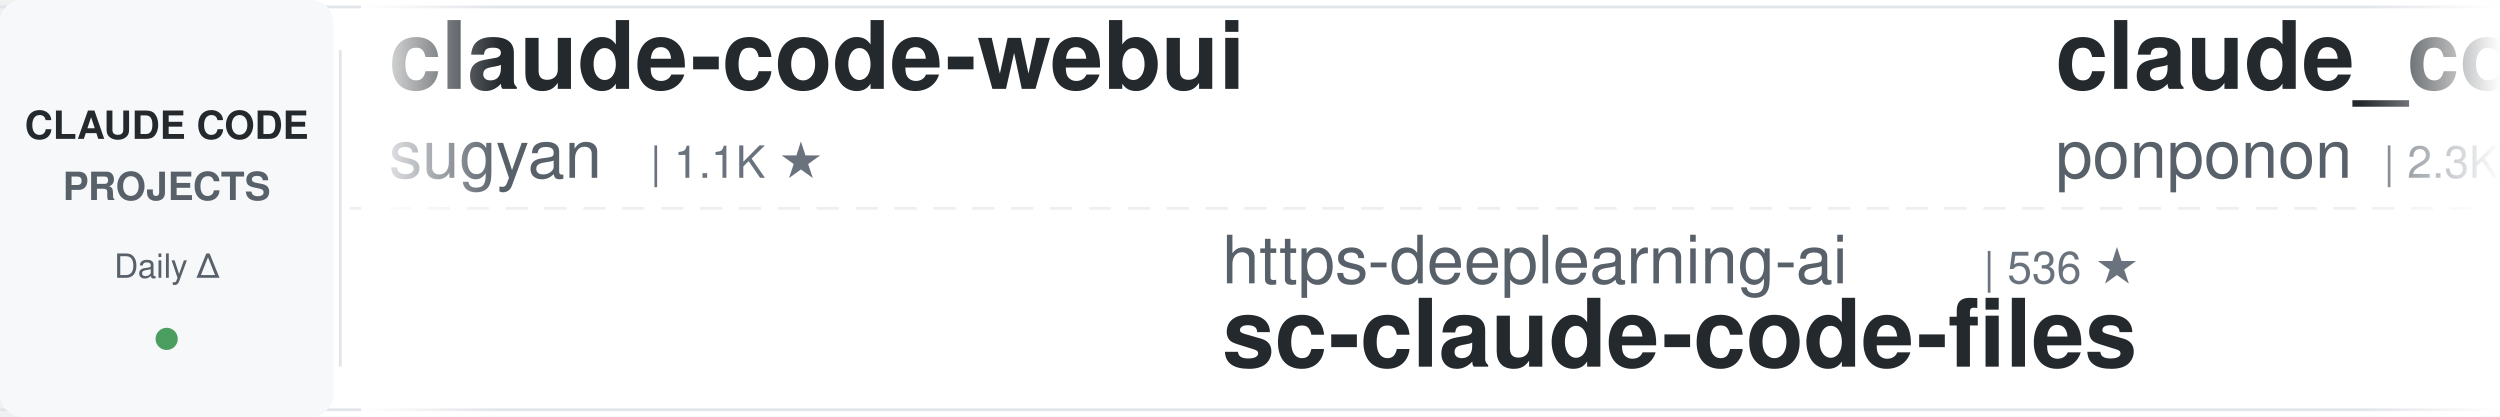
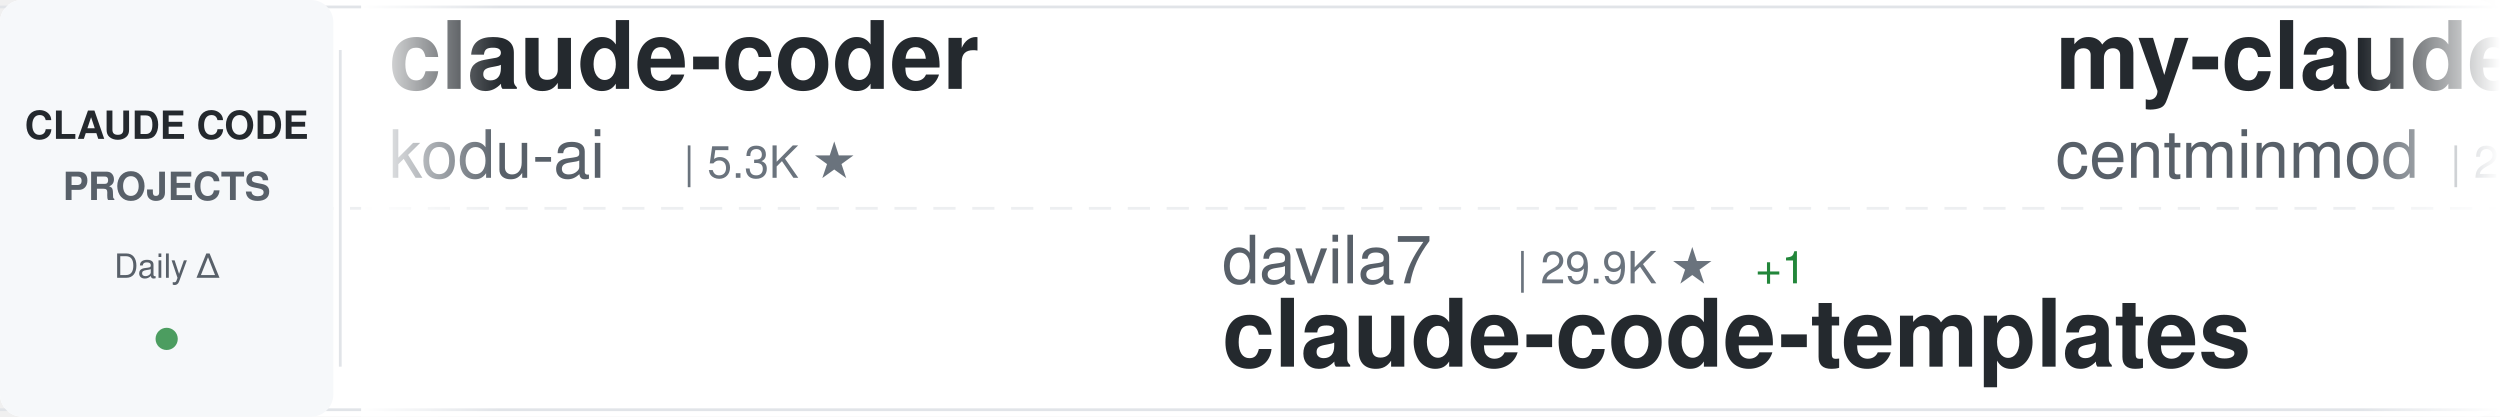
<svg xmlns="http://www.w3.org/2000/svg" width="900" height="150">
  <defs>
    <linearGradient id="awesomeLeftFade" x1="0%" y1="0%" x2="100%" y2="0%">
      <stop offset="0%" style="stop-color:#ffffff;stop-opacity:1" />
      <stop offset="100%" style="stop-color:#ffffff;stop-opacity:0" />
    </linearGradient>
    <linearGradient id="awesomeRightFade" x1="0%" y1="0%" x2="100%" y2="0%">
      <stop offset="0%" style="stop-color:#ffffff;stop-opacity:0" />
      <stop offset="100%" style="stop-color:#ffffff;stop-opacity:1" />
    </linearGradient>
  </defs>
  <rect width="900" height="150" fill="#ffffff" rx="8" />
  <rect x="0" y="2" width="900" height="1" fill="#e1e4e8" />
  <rect x="0" y="147" width="900" height="1" fill="#e1e4e8" />
  <line x1="0" y1="75" x2="900" y2="75" stroke="#e1e4e8" stroke-width="1" stroke-dasharray="8 6" opacity="0.6" />
  <rect x="0" y="0" width="120" height="150" fill="#f6f8fa" rx="8" />
  <text x="60" y="50" font-family="-apple-system, BlinkMacSystemFont, 'Segoe UI', Helvetica, Arial, sans-serif" font-size="14" font-weight="600" fill="#24292e" text-anchor="middle">CLAUDE CODE</text>
  <text x="60" y="72" font-family="-apple-system, BlinkMacSystemFont, 'Segoe UI', Helvetica, Arial, sans-serif" font-size="14" font-weight="600" fill="#586069" text-anchor="middle">PROJECTS</text>
  <text x="60" y="100" font-family="-apple-system, BlinkMacSystemFont, 'Segoe UI', Helvetica, Arial, sans-serif" font-size="12" font-weight="500" fill="#586069" text-anchor="middle">Daily Δ</text>
  <circle cx="60" cy="122" r="4" fill="#22863a" opacity="0.8" />
  <rect x="122" y="18" width="1" height="114" fill="#e1e4e8" />
  <clipPath id="awesomeTickerClip">
    <rect x="130" y="0" width="770" height="150" />
  </clipPath>
  <g clip-path="url(#awesomeTickerClip)">
    <g id="awesomeTickerItems">
      <animateTransform attributeName="transform" attributeType="XML" type="translate" from="0 0" to="-3000 0" dur="54s" repeatCount="indefinite" />
      <g transform="translate(0, 0)">
-         <text x="140" y="32" font-family="-apple-system, BlinkMacSystemFont, 'Segoe UI', Helvetica, Arial, sans-serif" font-size="34" font-weight="600" fill="#24292e">claude-code-webui</text>
-         <text x="140" y="64" font-family="-apple-system, BlinkMacSystemFont, 'Segoe UI', Helvetica, Arial, sans-serif" font-size="24" font-weight="400" fill="#586069">sugyan</text>
-         <text x="234" y="64" font-family="-apple-system, BlinkMacSystemFont, 'Segoe UI', Helvetica, Arial, sans-serif" font-size="16" font-weight="500" fill="#6a737d">| 1.1K ★</text>
+         <text x="140" y="32" font-family="-apple-system, BlinkMacSystemFont, 'Segoe UI', Helvetica, Arial, sans-serif" font-size="34" font-weight="600" fill="#24292e">claude-coder</text>
+         <text x="140" y="64" font-family="-apple-system, BlinkMacSystemFont, 'Segoe UI', Helvetica, Arial, sans-serif" font-size="24" font-weight="400" fill="#586069">kodu-ai</text>
+         <text x="246" y="64" font-family="-apple-system, BlinkMacSystemFont, 'Segoe UI', Helvetica, Arial, sans-serif" font-size="16" font-weight="500" fill="#6a737d">| 5.3K ★</text>
      </g>
      <g transform="translate(300, 0)">
-         <text x="140" y="102" font-family="-apple-system, BlinkMacSystemFont, 'Segoe UI', Helvetica, Arial, sans-serif" font-size="24" font-weight="400" fill="#586069">https-deeplearning-ai</text>
-         <text x="414" y="102" font-family="-apple-system, BlinkMacSystemFont, 'Segoe UI', Helvetica, Arial, sans-serif" font-size="16" font-weight="500" fill="#6a737d">| 536 ★</text>
-         <text x="140" y="132" font-family="-apple-system, BlinkMacSystemFont, 'Segoe UI', Helvetica, Arial, sans-serif" font-size="34" font-weight="600" fill="#24292e">sc-claude-code-files</text>
+         <text x="140" y="102" font-family="-apple-system, BlinkMacSystemFont, 'Segoe UI', Helvetica, Arial, sans-serif" font-size="24" font-weight="400" fill="#586069">davila7</text>
+         <text x="246" y="102" font-family="-apple-system, BlinkMacSystemFont, 'Segoe UI', Helvetica, Arial, sans-serif" font-size="16" font-weight="500" fill="#6a737d">| 29.9K ★</text>
+         <text x="332" y="102" font-family="-apple-system, BlinkMacSystemFont, 'Segoe UI', Helvetica, Arial, sans-serif" font-size="16" font-weight="500" fill="#22863a"> +1</text>
+         <text x="140" y="132" font-family="-apple-system, BlinkMacSystemFont, 'Segoe UI', Helvetica, Arial, sans-serif" font-size="34" font-weight="600" fill="#24292e">claude-code-templates</text>
      </g>
      <g transform="translate(600, 0)">
-         <text x="140" y="32" font-family="-apple-system, BlinkMacSystemFont, 'Segoe UI', Helvetica, Arial, sans-serif" font-size="34" font-weight="600" fill="#24292e">claude_code_src</text>
-         <text x="140" y="64" font-family="-apple-system, BlinkMacSystemFont, 'Segoe UI', Helvetica, Arial, sans-serif" font-size="24" font-weight="400" fill="#586069">ponponon</text>
-         <text x="258" y="64" font-family="-apple-system, BlinkMacSystemFont, 'Segoe UI', Helvetica, Arial, sans-serif" font-size="16" font-weight="500" fill="#6a737d">| 2.3K ★</text>
+         <text x="140" y="32" font-family="-apple-system, BlinkMacSystemFont, 'Segoe UI', Helvetica, Arial, sans-serif" font-size="34" font-weight="600" fill="#24292e">my-claude-code-setup</text>
+         <text x="140" y="64" font-family="-apple-system, BlinkMacSystemFont, 'Segoe UI', Helvetica, Arial, sans-serif" font-size="24" font-weight="400" fill="#586069">centminmod</text>
+         <text x="282" y="64" font-family="-apple-system, BlinkMacSystemFont, 'Segoe UI', Helvetica, Arial, sans-serif" font-size="16" font-weight="500" fill="#6a737d">| 2.5K ★</text>
      </g>
      <g transform="translate(900, 0)">
-         <text x="140" y="102" font-family="-apple-system, BlinkMacSystemFont, 'Segoe UI', Helvetica, Arial, sans-serif" font-size="24" font-weight="400" fill="#586069">simonw</text>
-         <text x="234" y="102" font-family="-apple-system, BlinkMacSystemFont, 'Segoe UI', Helvetica, Arial, sans-serif" font-size="16" font-weight="500" fill="#6a737d">| 1.6K ★</text>
-         <text x="311" y="102" font-family="-apple-system, BlinkMacSystemFont, 'Segoe UI', Helvetica, Arial, sans-serif" font-size="16" font-weight="500" fill="#22863a"> +1</text>
-         <text x="140" y="132" font-family="-apple-system, BlinkMacSystemFont, 'Segoe UI', Helvetica, Arial, sans-serif" font-size="34" font-weight="600" fill="#24292e">claude-code-transcripts</text>
+         <text x="140" y="102" font-family="-apple-system, BlinkMacSystemFont, 'Segoe UI', Helvetica, Arial, sans-serif" font-size="24" font-weight="400" fill="#586069">ghuntley</text>
+         <text x="258" y="102" font-family="-apple-system, BlinkMacSystemFont, 'Segoe UI', Helvetica, Arial, sans-serif" font-size="16" font-weight="500" fill="#6a737d">| 986 ★</text>
+         <text x="140" y="132" font-family="-apple-system, BlinkMacSystemFont, 'Segoe UI', Helvetica, Arial, sans-serif" font-size="34" font-weight="600" fill="#24292e">claude-code-source-code-...</text>
      </g>
      <g transform="translate(1200, 0)">
-         <text x="140" y="32" font-family="-apple-system, BlinkMacSystemFont, 'Segoe UI', Helvetica, Arial, sans-serif" font-size="34" font-weight="600" fill="#24292e">claude-code-proxy</text>
-         <text x="140" y="64" font-family="-apple-system, BlinkMacSystemFont, 'Segoe UI', Helvetica, Arial, sans-serif" font-size="24" font-weight="400" fill="#586069">1rgs</text>
-         <text x="210" y="64" font-family="-apple-system, BlinkMacSystemFont, 'Segoe UI', Helvetica, Arial, sans-serif" font-size="16" font-weight="500" fill="#6a737d">| 3.7K ★</text>
+         <text x="140" y="32" font-family="-apple-system, BlinkMacSystemFont, 'Segoe UI', Helvetica, Arial, sans-serif" font-size="34" font-weight="600" fill="#24292e">Open-ClaudeCode</text>
+         <text x="140" y="64" font-family="-apple-system, BlinkMacSystemFont, 'Segoe UI', Helvetica, Arial, sans-serif" font-size="24" font-weight="400" fill="#586069">LING71671</text>
+         <text x="270" y="64" font-family="-apple-system, BlinkMacSystemFont, 'Segoe UI', Helvetica, Arial, sans-serif" font-size="16" font-weight="500" fill="#6a737d">| 929 ★</text>
      </g>
      <g transform="translate(1500, 0)">
-         <text x="140" y="102" font-family="-apple-system, BlinkMacSystemFont, 'Segoe UI', Helvetica, Arial, sans-serif" font-size="24" font-weight="400" fill="#586069">AprilNEA</text>
-         <text x="258" y="102" font-family="-apple-system, BlinkMacSystemFont, 'Segoe UI', Helvetica, Arial, sans-serif" font-size="16" font-weight="500" fill="#6a737d">| 392 ★</text>
-         <text x="140" y="132" font-family="-apple-system, BlinkMacSystemFont, 'Segoe UI', Helvetica, Arial, sans-serif" font-size="34" font-weight="600" fill="#24292e">claude-code-source</text>
+         <text x="140" y="102" font-family="-apple-system, BlinkMacSystemFont, 'Segoe UI', Helvetica, Arial, sans-serif" font-size="24" font-weight="400" fill="#586069">anthropics</text>
+         <text x="282" y="102" font-family="-apple-system, BlinkMacSystemFont, 'Segoe UI', Helvetica, Arial, sans-serif" font-size="16" font-weight="500" fill="#6a737d">| 164.6K ★</text>
+         <text x="377" y="102" font-family="-apple-system, BlinkMacSystemFont, 'Segoe UI', Helvetica, Arial, sans-serif" font-size="16" font-weight="500" fill="#22863a"> +24</text>
+         <text x="140" y="132" font-family="-apple-system, BlinkMacSystemFont, 'Segoe UI', Helvetica, Arial, sans-serif" font-size="34" font-weight="600" fill="#24292e">skills</text>
      </g>
      <g transform="translate(1800, 0)">
-         <text x="140" y="32" font-family="-apple-system, BlinkMacSystemFont, 'Segoe UI', Helvetica, Arial, sans-serif" font-size="34" font-weight="600" fill="#24292e">claude-code-prompts</text>
-         <text x="140" y="64" font-family="-apple-system, BlinkMacSystemFont, 'Segoe UI', Helvetica, Arial, sans-serif" font-size="24" font-weight="400" fill="#586069">repowise-dev</text>
-         <text x="306" y="64" font-family="-apple-system, BlinkMacSystemFont, 'Segoe UI', Helvetica, Arial, sans-serif" font-size="16" font-weight="500" fill="#6a737d">| 1.2K ★</text>
+         <text x="140" y="32" font-family="-apple-system, BlinkMacSystemFont, 'Segoe UI', Helvetica, Arial, sans-serif" font-size="34" font-weight="600" fill="#24292e">claude-code-source-code</text>
+         <text x="140" y="64" font-family="-apple-system, BlinkMacSystemFont, 'Segoe UI', Helvetica, Arial, sans-serif" font-size="24" font-weight="400" fill="#586069">777genius</text>
+         <text x="270" y="64" font-family="-apple-system, BlinkMacSystemFont, 'Segoe UI', Helvetica, Arial, sans-serif" font-size="16" font-weight="500" fill="#6a737d">| 921 ★</text>
      </g>
      <g transform="translate(2100, 0)">
-         <text x="140" y="102" font-family="-apple-system, BlinkMacSystemFont, 'Segoe UI', Helvetica, Arial, sans-serif" font-size="24" font-weight="400" fill="#586069">anthropics</text>
-         <text x="282" y="102" font-family="-apple-system, BlinkMacSystemFont, 'Segoe UI', Helvetica, Arial, sans-serif" font-size="16" font-weight="500" fill="#6a737d">| 928 ★</text>
-         <text x="140" y="132" font-family="-apple-system, BlinkMacSystemFont, 'Segoe UI', Helvetica, Arial, sans-serif" font-size="34" font-weight="600" fill="#24292e">claude-code-base-action</text>
+         <text x="140" y="102" font-family="-apple-system, BlinkMacSystemFont, 'Segoe UI', Helvetica, Arial, sans-serif" font-size="24" font-weight="400" fill="#586069">Windy3f3f3f3f</text>
+         <text x="318" y="102" font-family="-apple-system, BlinkMacSystemFont, 'Segoe UI', Helvetica, Arial, sans-serif" font-size="16" font-weight="500" fill="#6a737d">| 3.3K ★</text>
+         <text x="140" y="132" font-family="-apple-system, BlinkMacSystemFont, 'Segoe UI', Helvetica, Arial, sans-serif" font-size="34" font-weight="600" fill="#24292e">how-claude-code-works</text>
      </g>
      <g transform="translate(2400, 0)">
-         <text x="140" y="32" font-family="-apple-system, BlinkMacSystemFont, 'Segoe UI', Helvetica, Arial, sans-serif" font-size="34" font-weight="600" fill="#24292e">free-claude-code</text>
-         <text x="140" y="64" font-family="-apple-system, BlinkMacSystemFont, 'Segoe UI', Helvetica, Arial, sans-serif" font-size="24" font-weight="400" fill="#586069">Alishahryar1</text>
-         <text x="306" y="64" font-family="-apple-system, BlinkMacSystemFont, 'Segoe UI', Helvetica, Arial, sans-serif" font-size="16" font-weight="500" fill="#6a737d">| 42.5K ★</text>
-         <text x="392" y="64" font-family="-apple-system, BlinkMacSystemFont, 'Segoe UI', Helvetica, Arial, sans-serif" font-size="16" font-weight="500" fill="#22863a"> +19</text>
+         <text x="140" y="32" font-family="-apple-system, BlinkMacSystemFont, 'Segoe UI', Helvetica, Arial, sans-serif" font-size="34" font-weight="600" fill="#24292e">edmunds-claude-code</text>
+         <text x="140" y="64" font-family="-apple-system, BlinkMacSystemFont, 'Segoe UI', Helvetica, Arial, sans-serif" font-size="24" font-weight="400" fill="#586069">edmund-io</text>
+         <text x="270" y="64" font-family="-apple-system, BlinkMacSystemFont, 'Segoe UI', Helvetica, Arial, sans-serif" font-size="16" font-weight="500" fill="#6a737d">| 1.5K ★</text>
      </g>
      <g transform="translate(2700, 0)">
-         <text x="140" y="102" font-family="-apple-system, BlinkMacSystemFont, 'Segoe UI', Helvetica, Arial, sans-serif" font-size="24" font-weight="400" fill="#586069">wanshuiyin</text>
-         <text x="282" y="102" font-family="-apple-system, BlinkMacSystemFont, 'Segoe UI', Helvetica, Arial, sans-serif" font-size="16" font-weight="500" fill="#6a737d">| 13.9K ★</text>
-         <text x="368" y="102" font-family="-apple-system, BlinkMacSystemFont, 'Segoe UI', Helvetica, Arial, sans-serif" font-size="16" font-weight="500" fill="#22863a"> +10</text>
-         <text x="140" y="132" font-family="-apple-system, BlinkMacSystemFont, 'Segoe UI', Helvetica, Arial, sans-serif" font-size="34" font-weight="600" fill="#24292e">Auto-claude-code-researc...</text>
+         <text x="140" y="102" font-family="-apple-system, BlinkMacSystemFont, 'Segoe UI', Helvetica, Arial, sans-serif" font-size="24" font-weight="400" fill="#586069">Windy3f3f3f3f</text>
+         <text x="318" y="102" font-family="-apple-system, BlinkMacSystemFont, 'Segoe UI', Helvetica, Arial, sans-serif" font-size="16" font-weight="500" fill="#6a737d">| 2.5K ★</text>
+         <text x="395" y="102" font-family="-apple-system, BlinkMacSystemFont, 'Segoe UI', Helvetica, Arial, sans-serif" font-size="16" font-weight="500" fill="#cb2431"> -1</text>
+         <text x="140" y="132" font-family="-apple-system, BlinkMacSystemFont, 'Segoe UI', Helvetica, Arial, sans-serif" font-size="34" font-weight="600" fill="#24292e">claude-code-from-scratch</text>
      </g>
      <g transform="translate(3000, 0)">
-         <text x="140" y="32" font-family="-apple-system, BlinkMacSystemFont, 'Segoe UI', Helvetica, Arial, sans-serif" font-size="34" font-weight="600" fill="#24292e">claude-code-webui</text>
-         <text x="140" y="64" font-family="-apple-system, BlinkMacSystemFont, 'Segoe UI', Helvetica, Arial, sans-serif" font-size="24" font-weight="400" fill="#586069">sugyan</text>
-         <text x="234" y="64" font-family="-apple-system, BlinkMacSystemFont, 'Segoe UI', Helvetica, Arial, sans-serif" font-size="16" font-weight="500" fill="#6a737d">| 1.1K ★</text>
+         <text x="140" y="32" font-family="-apple-system, BlinkMacSystemFont, 'Segoe UI', Helvetica, Arial, sans-serif" font-size="34" font-weight="600" fill="#24292e">claude-coder</text>
+         <text x="140" y="64" font-family="-apple-system, BlinkMacSystemFont, 'Segoe UI', Helvetica, Arial, sans-serif" font-size="24" font-weight="400" fill="#586069">kodu-ai</text>
+         <text x="246" y="64" font-family="-apple-system, BlinkMacSystemFont, 'Segoe UI', Helvetica, Arial, sans-serif" font-size="16" font-weight="500" fill="#6a737d">| 5.3K ★</text>
      </g>
      <g transform="translate(3300, 0)">
-         <text x="140" y="102" font-family="-apple-system, BlinkMacSystemFont, 'Segoe UI', Helvetica, Arial, sans-serif" font-size="24" font-weight="400" fill="#586069">https-deeplearning-ai</text>
-         <text x="414" y="102" font-family="-apple-system, BlinkMacSystemFont, 'Segoe UI', Helvetica, Arial, sans-serif" font-size="16" font-weight="500" fill="#6a737d">| 536 ★</text>
-         <text x="140" y="132" font-family="-apple-system, BlinkMacSystemFont, 'Segoe UI', Helvetica, Arial, sans-serif" font-size="34" font-weight="600" fill="#24292e">sc-claude-code-files</text>
+         <text x="140" y="102" font-family="-apple-system, BlinkMacSystemFont, 'Segoe UI', Helvetica, Arial, sans-serif" font-size="24" font-weight="400" fill="#586069">davila7</text>
+         <text x="246" y="102" font-family="-apple-system, BlinkMacSystemFont, 'Segoe UI', Helvetica, Arial, sans-serif" font-size="16" font-weight="500" fill="#6a737d">| 29.9K ★</text>
+         <text x="332" y="102" font-family="-apple-system, BlinkMacSystemFont, 'Segoe UI', Helvetica, Arial, sans-serif" font-size="16" font-weight="500" fill="#22863a"> +1</text>
+         <text x="140" y="132" font-family="-apple-system, BlinkMacSystemFont, 'Segoe UI', Helvetica, Arial, sans-serif" font-size="34" font-weight="600" fill="#24292e">claude-code-templates</text>
      </g>
      <g transform="translate(3600, 0)">
-         <text x="140" y="32" font-family="-apple-system, BlinkMacSystemFont, 'Segoe UI', Helvetica, Arial, sans-serif" font-size="34" font-weight="600" fill="#24292e">claude_code_src</text>
-         <text x="140" y="64" font-family="-apple-system, BlinkMacSystemFont, 'Segoe UI', Helvetica, Arial, sans-serif" font-size="24" font-weight="400" fill="#586069">ponponon</text>
-         <text x="258" y="64" font-family="-apple-system, BlinkMacSystemFont, 'Segoe UI', Helvetica, Arial, sans-serif" font-size="16" font-weight="500" fill="#6a737d">| 2.3K ★</text>
+         <text x="140" y="32" font-family="-apple-system, BlinkMacSystemFont, 'Segoe UI', Helvetica, Arial, sans-serif" font-size="34" font-weight="600" fill="#24292e">my-claude-code-setup</text>
+         <text x="140" y="64" font-family="-apple-system, BlinkMacSystemFont, 'Segoe UI', Helvetica, Arial, sans-serif" font-size="24" font-weight="400" fill="#586069">centminmod</text>
+         <text x="282" y="64" font-family="-apple-system, BlinkMacSystemFont, 'Segoe UI', Helvetica, Arial, sans-serif" font-size="16" font-weight="500" fill="#6a737d">| 2.5K ★</text>
      </g>
      <g transform="translate(3900, 0)">
-         <text x="140" y="102" font-family="-apple-system, BlinkMacSystemFont, 'Segoe UI', Helvetica, Arial, sans-serif" font-size="24" font-weight="400" fill="#586069">simonw</text>
-         <text x="234" y="102" font-family="-apple-system, BlinkMacSystemFont, 'Segoe UI', Helvetica, Arial, sans-serif" font-size="16" font-weight="500" fill="#6a737d">| 1.6K ★</text>
-         <text x="311" y="102" font-family="-apple-system, BlinkMacSystemFont, 'Segoe UI', Helvetica, Arial, sans-serif" font-size="16" font-weight="500" fill="#22863a"> +1</text>
-         <text x="140" y="132" font-family="-apple-system, BlinkMacSystemFont, 'Segoe UI', Helvetica, Arial, sans-serif" font-size="34" font-weight="600" fill="#24292e">claude-code-transcripts</text>
+         <text x="140" y="102" font-family="-apple-system, BlinkMacSystemFont, 'Segoe UI', Helvetica, Arial, sans-serif" font-size="24" font-weight="400" fill="#586069">ghuntley</text>
+         <text x="258" y="102" font-family="-apple-system, BlinkMacSystemFont, 'Segoe UI', Helvetica, Arial, sans-serif" font-size="16" font-weight="500" fill="#6a737d">| 986 ★</text>
+         <text x="140" y="132" font-family="-apple-system, BlinkMacSystemFont, 'Segoe UI', Helvetica, Arial, sans-serif" font-size="34" font-weight="600" fill="#24292e">claude-code-source-code-...</text>
      </g>
    </g>
  </g>
  <rect x="130" y="0" width="50" height="150" fill="url(#awesomeLeftFade)" />
  <rect x="850" y="0" width="50" height="150" fill="url(#awesomeRightFade)" />
</svg>
